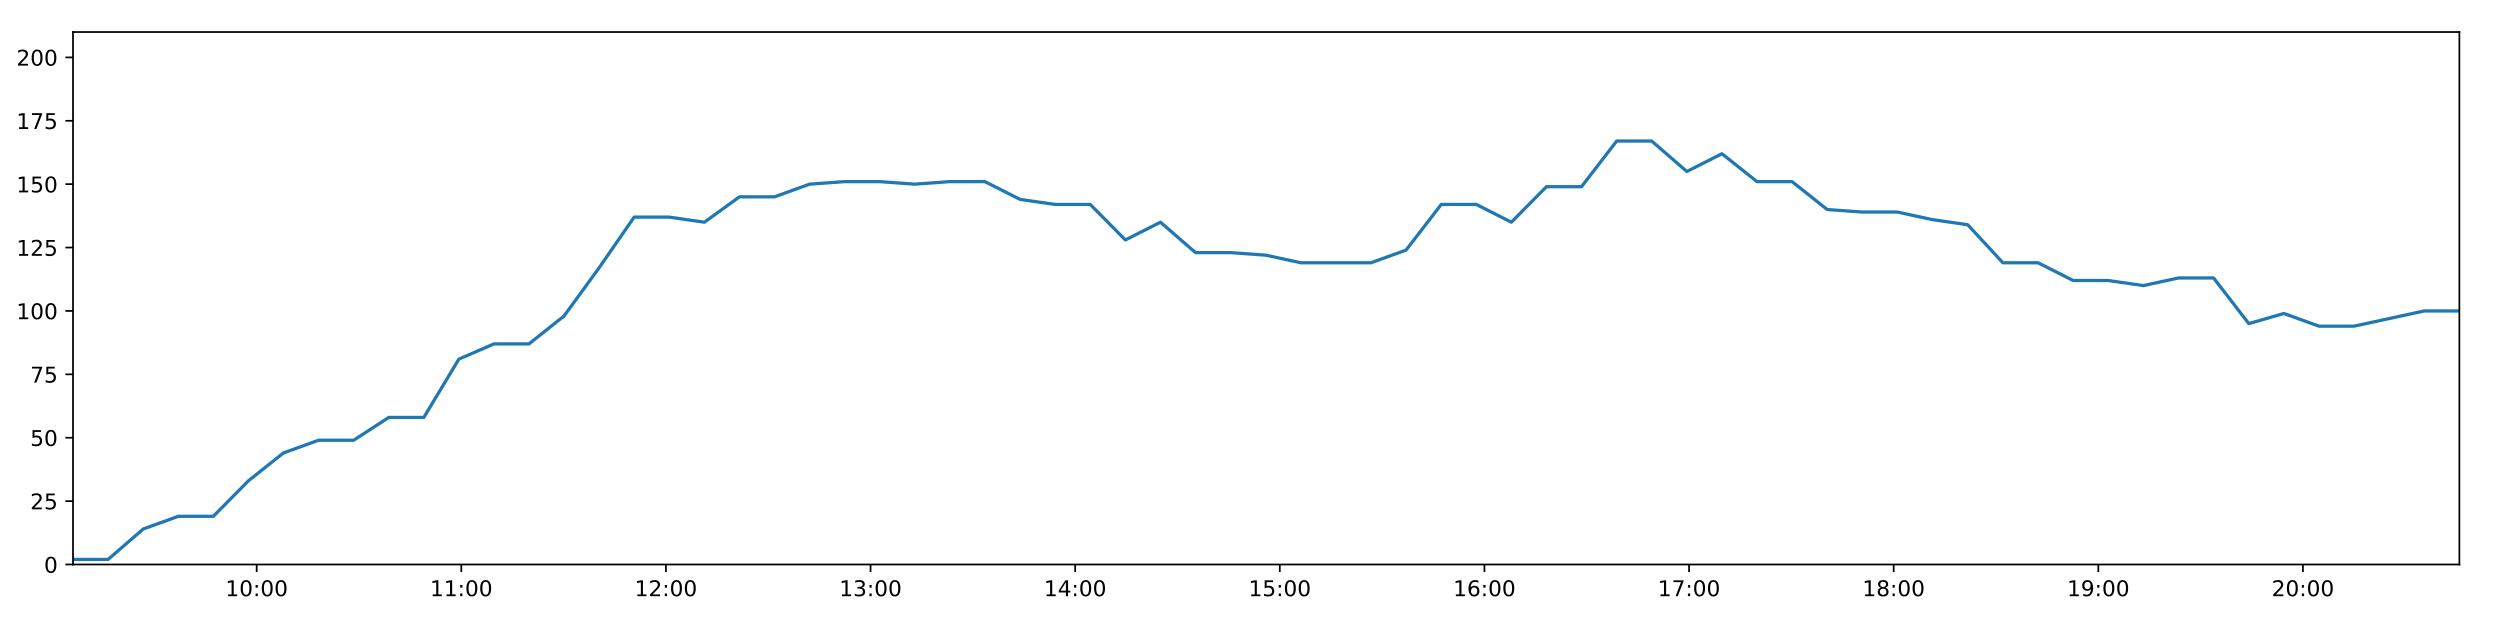
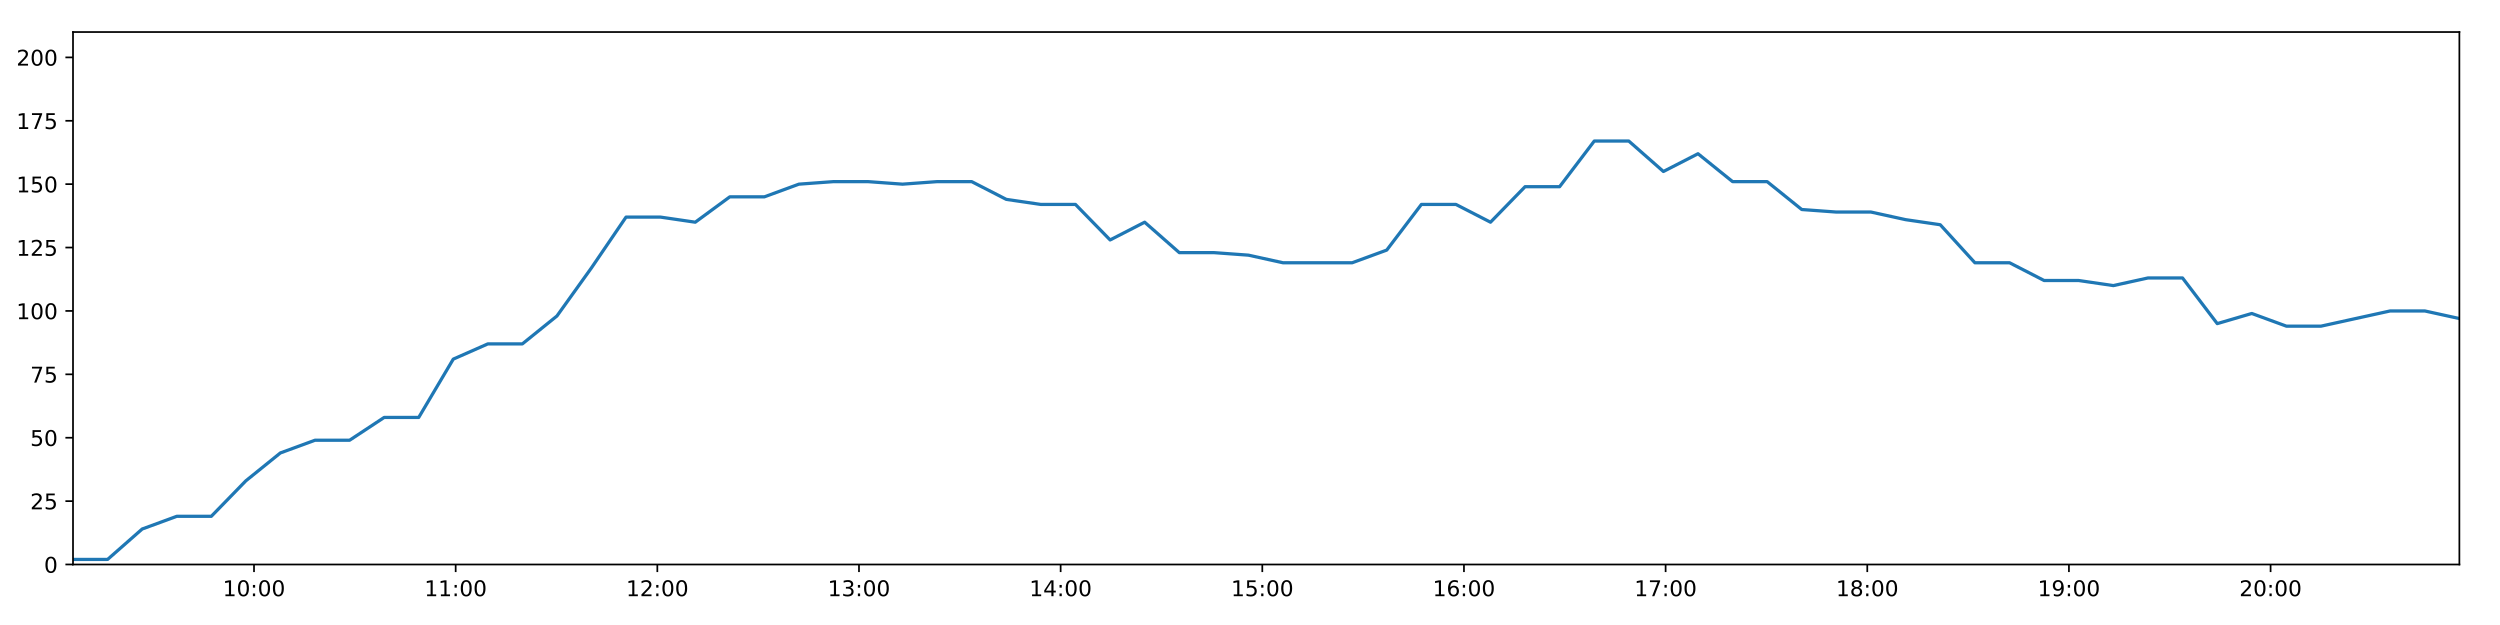
<svg xmlns="http://www.w3.org/2000/svg" xmlns:xlink="http://www.w3.org/1999/xlink" height="288pt" version="1.1" viewBox="0 0 1152 288" width="1152pt">
  <defs>
    <style type="text/css">
*{stroke-linecap:butt;stroke-linejoin:round;}
  </style>
  </defs>
  <g id="figure_1">
    <g id="patch_1">
      <path d="M 0 288  L 1152 288  L 1152 0  L 0 0  z " style="fill:#ffffff;" />
    </g>
    <g id="axes_1">
      <g id="patch_2">
        <path d="M 33.64 260.12  L 1133.28 260.12  L 1133.28 14.76  L 33.64 14.76  z " style="fill:#ffffff;" />
      </g>
      <g id="matplotlib.axis_1">
        <g id="xtick_1">
          <g id="line2d_1">
            <defs>
-               <path d="M 0 0  L 0 3.5  " id="m4ef3a27e78" style="stroke:#000000;stroke-width:0.8;" />
-             </defs>
-             <g>
-               <use style="stroke:#000000;stroke-width:0.8;" x="118.277" xlink:href="#m4ef3a27e78" y="260.12" />
+               <path d="M 0 0  L 0 3.5  " id="ma4c12bb47a" style="stroke:#000000;stroke-width:0.8;" />
+             </defs>
+             <g>
+               <use style="stroke:#000000;stroke-width:0.8;" x="117.049" xlink:href="#ma4c12bb47a" y="260.12" />
            </g>
          </g>
          <g id="text_1">
            <defs>
              <path d="M 12.406 8.297  L 28.516 8.297  L 28.516 63.922  L 10.984 60.406  L 10.984 69.391  L 28.422 72.906  L 38.281 72.906  L 38.281 8.297  L 54.391 8.297  L 54.391 0  L 12.406 0  z " id="DejaVuSans-49" />
              <path d="M 31.781 66.406  Q 24.172 66.406 20.328 58.906  Q 16.5 51.422 16.5 36.375  Q 16.5 21.391 20.328 13.891  Q 24.172 6.391 31.781 6.391  Q 39.453 6.391 43.281 13.891  Q 47.125 21.391 47.125 36.375  Q 47.125 51.422 43.281 58.906  Q 39.453 66.406 31.781 66.406  z M 31.781 74.219  Q 44.047 74.219 50.516 64.516  Q 56.984 54.828 56.984 36.375  Q 56.984 17.969 50.516 8.266  Q 44.047 -1.422 31.781 -1.422  Q 19.531 -1.422 13.062 8.266  Q 6.594 17.969 6.594 36.375  Q 6.594 54.828 13.062 64.516  Q 19.531 74.219 31.781 74.219  z " id="DejaVuSans-48" />
              <path d="M 11.719 12.406  L 22.016 12.406  L 22.016 0  L 11.719 0  z M 11.719 51.703  L 22.016 51.703  L 22.016 39.312  L 11.719 39.312  z " id="DejaVuSans-58" />
            </defs>
-             <g transform="translate(103.8677 274.7184)scale(0.1 -0.1)">
+             <g transform="translate(102.64 274.7184)scale(0.1 -0.1)">
              <use xlink:href="#DejaVuSans-49" />
              <use x="63.623" xlink:href="#DejaVuSans-48" />
              <use x="127.246" xlink:href="#DejaVuSans-58" />
              <use x="160.938" xlink:href="#DejaVuSans-48" />
              <use x="224.561" xlink:href="#DejaVuSans-48" />
            </g>
          </g>
        </g>
        <g id="xtick_2">
          <g id="line2d_2">
            <g>
-               <use style="stroke:#000000;stroke-width:0.8;" x="212.568" xlink:href="#m4ef3a27e78" y="260.12" />
+               <use style="stroke:#000000;stroke-width:0.8;" x="209.973" xlink:href="#ma4c12bb47a" y="260.12" />
            </g>
          </g>
          <g id="text_2">
-             <g transform="translate(198.1591 274.7184)scale(0.1 -0.1)">
+             <g transform="translate(195.5637 274.7184)scale(0.1 -0.1)">
              <use xlink:href="#DejaVuSans-49" />
              <use x="63.623" xlink:href="#DejaVuSans-49" />
              <use x="127.246" xlink:href="#DejaVuSans-58" />
              <use x="160.938" xlink:href="#DejaVuSans-48" />
              <use x="224.561" xlink:href="#DejaVuSans-48" />
            </g>
          </g>
        </g>
        <g id="xtick_3">
          <g id="line2d_3">
            <g>
-               <use style="stroke:#000000;stroke-width:0.8;" x="306.86" xlink:href="#m4ef3a27e78" y="260.12" />
+               <use style="stroke:#000000;stroke-width:0.8;" x="302.897" xlink:href="#ma4c12bb47a" y="260.12" />
            </g>
          </g>
          <g id="text_3">
            <defs>
              <path d="M 19.188 8.297  L 53.609 8.297  L 53.609 0  L 7.328 0  L 7.328 8.297  Q 12.938 14.109 22.625 23.891  Q 32.328 33.688 34.812 36.531  Q 39.547 41.844 41.422 45.531  Q 43.312 49.219 43.312 52.781  Q 43.312 58.594 39.234 62.25  Q 35.156 65.922 28.609 65.922  Q 23.969 65.922 18.812 64.312  Q 13.672 62.703 7.812 59.422  L 7.812 69.391  Q 13.766 71.781 18.938 73  Q 24.125 74.219 28.422 74.219  Q 39.75 74.219 46.484 68.547  Q 53.219 62.891 53.219 53.422  Q 53.219 48.922 51.531 44.891  Q 49.859 40.875 45.406 35.406  Q 44.188 33.984 37.641 27.219  Q 31.109 20.453 19.188 8.297  z " id="DejaVuSans-50" />
            </defs>
-             <g transform="translate(292.4505 274.7184)scale(0.1 -0.1)">
+             <g transform="translate(288.4873 274.7184)scale(0.1 -0.1)">
              <use xlink:href="#DejaVuSans-49" />
              <use x="63.623" xlink:href="#DejaVuSans-50" />
              <use x="127.246" xlink:href="#DejaVuSans-58" />
              <use x="160.938" xlink:href="#DejaVuSans-48" />
              <use x="224.561" xlink:href="#DejaVuSans-48" />
            </g>
          </g>
        </g>
        <g id="xtick_4">
          <g id="line2d_4">
            <g>
-               <use style="stroke:#000000;stroke-width:0.8;" x="401.151" xlink:href="#m4ef3a27e78" y="260.12" />
+               <use style="stroke:#000000;stroke-width:0.8;" x="395.82" xlink:href="#ma4c12bb47a" y="260.12" />
            </g>
          </g>
          <g id="text_4">
            <defs>
              <path d="M 40.578 39.312  Q 47.656 37.797 51.625 33  Q 55.609 28.219 55.609 21.188  Q 55.609 10.406 48.188 4.484  Q 40.766 -1.422 27.094 -1.422  Q 22.516 -1.422 17.656 -0.516  Q 12.797 0.391 7.625 2.203  L 7.625 11.719  Q 11.719 9.328 16.594 8.109  Q 21.484 6.891 26.812 6.891  Q 36.078 6.891 40.938 10.547  Q 45.797 14.203 45.797 21.188  Q 45.797 27.641 41.281 31.266  Q 36.766 34.906 28.719 34.906  L 20.219 34.906  L 20.219 43.016  L 29.109 43.016  Q 36.375 43.016 40.234 45.922  Q 44.094 48.828 44.094 54.297  Q 44.094 59.906 40.109 62.906  Q 36.141 65.922 28.719 65.922  Q 24.656 65.922 20.016 65.031  Q 15.375 64.156 9.812 62.312  L 9.812 71.094  Q 15.438 72.656 20.344 73.438  Q 25.25 74.219 29.594 74.219  Q 40.828 74.219 47.359 69.109  Q 53.906 64.016 53.906 55.328  Q 53.906 49.266 50.438 45.094  Q 46.969 40.922 40.578 39.312  z " id="DejaVuSans-51" />
            </defs>
-             <g transform="translate(386.7419 274.7184)scale(0.1 -0.1)">
+             <g transform="translate(381.411 274.7184)scale(0.1 -0.1)">
              <use xlink:href="#DejaVuSans-49" />
              <use x="63.623" xlink:href="#DejaVuSans-51" />
              <use x="127.246" xlink:href="#DejaVuSans-58" />
              <use x="160.938" xlink:href="#DejaVuSans-48" />
              <use x="224.561" xlink:href="#DejaVuSans-48" />
            </g>
          </g>
        </g>
        <g id="xtick_5">
          <g id="line2d_5">
            <g>
-               <use style="stroke:#000000;stroke-width:0.8;" x="495.443" xlink:href="#m4ef3a27e78" y="260.12" />
+               <use style="stroke:#000000;stroke-width:0.8;" x="488.744" xlink:href="#ma4c12bb47a" y="260.12" />
            </g>
          </g>
          <g id="text_5">
            <defs>
              <path d="M 37.797 64.312  L 12.891 25.391  L 37.797 25.391  z M 35.203 72.906  L 47.609 72.906  L 47.609 25.391  L 58.016 25.391  L 58.016 17.188  L 47.609 17.188  L 47.609 0  L 37.797 0  L 37.797 17.188  L 4.891 17.188  L 4.891 26.703  z " id="DejaVuSans-52" />
            </defs>
-             <g transform="translate(481.0334 274.7184)scale(0.1 -0.1)">
+             <g transform="translate(474.3347 274.7184)scale(0.1 -0.1)">
              <use xlink:href="#DejaVuSans-49" />
              <use x="63.623" xlink:href="#DejaVuSans-52" />
              <use x="127.246" xlink:href="#DejaVuSans-58" />
              <use x="160.938" xlink:href="#DejaVuSans-48" />
              <use x="224.561" xlink:href="#DejaVuSans-48" />
            </g>
          </g>
        </g>
        <g id="xtick_6">
          <g id="line2d_6">
            <g>
-               <use style="stroke:#000000;stroke-width:0.8;" x="589.734" xlink:href="#m4ef3a27e78" y="260.12" />
+               <use style="stroke:#000000;stroke-width:0.8;" x="581.668" xlink:href="#ma4c12bb47a" y="260.12" />
            </g>
          </g>
          <g id="text_6">
            <defs>
              <path d="M 10.797 72.906  L 49.516 72.906  L 49.516 64.594  L 19.828 64.594  L 19.828 46.734  Q 21.969 47.469 24.109 47.828  Q 26.266 48.188 28.422 48.188  Q 40.625 48.188 47.75 41.5  Q 54.891 34.812 54.891 23.391  Q 54.891 11.625 47.562 5.094  Q 40.234 -1.422 26.906 -1.422  Q 22.312 -1.422 17.547 -0.641  Q 12.797 0.141 7.719 1.703  L 7.719 11.625  Q 12.109 9.234 16.797 8.062  Q 21.484 6.891 26.703 6.891  Q 35.156 6.891 40.078 11.328  Q 45.016 15.766 45.016 23.391  Q 45.016 31 40.078 35.438  Q 35.156 39.891 26.703 39.891  Q 22.75 39.891 18.812 39.016  Q 14.891 38.141 10.797 36.281  z " id="DejaVuSans-53" />
            </defs>
-             <g transform="translate(575.3248 274.7184)scale(0.1 -0.1)">
+             <g transform="translate(567.2583 274.7184)scale(0.1 -0.1)">
              <use xlink:href="#DejaVuSans-49" />
              <use x="63.623" xlink:href="#DejaVuSans-53" />
              <use x="127.246" xlink:href="#DejaVuSans-58" />
              <use x="160.938" xlink:href="#DejaVuSans-48" />
              <use x="224.561" xlink:href="#DejaVuSans-48" />
            </g>
          </g>
        </g>
        <g id="xtick_7">
          <g id="line2d_7">
            <g>
-               <use style="stroke:#000000;stroke-width:0.8;" x="684.026" xlink:href="#m4ef3a27e78" y="260.12" />
+               <use style="stroke:#000000;stroke-width:0.8;" x="674.591" xlink:href="#ma4c12bb47a" y="260.12" />
            </g>
          </g>
          <g id="text_7">
            <defs>
              <path d="M 33.016 40.375  Q 26.375 40.375 22.484 35.828  Q 18.609 31.297 18.609 23.391  Q 18.609 15.531 22.484 10.953  Q 26.375 6.391 33.016 6.391  Q 39.656 6.391 43.531 10.953  Q 47.406 15.531 47.406 23.391  Q 47.406 31.297 43.531 35.828  Q 39.656 40.375 33.016 40.375  z M 52.594 71.297  L 52.594 62.312  Q 48.875 64.062 45.094 64.984  Q 41.312 65.922 37.594 65.922  Q 27.828 65.922 22.672 59.328  Q 17.531 52.734 16.797 39.406  Q 19.672 43.656 24.016 45.922  Q 28.375 48.188 33.594 48.188  Q 44.578 48.188 50.953 41.516  Q 57.328 34.859 57.328 23.391  Q 57.328 12.156 50.688 5.359  Q 44.047 -1.422 33.016 -1.422  Q 20.359 -1.422 13.672 8.266  Q 6.984 17.969 6.984 36.375  Q 6.984 53.656 15.188 63.938  Q 23.391 74.219 37.203 74.219  Q 40.922 74.219 44.703 73.484  Q 48.484 72.75 52.594 71.297  z " id="DejaVuSans-54" />
            </defs>
-             <g transform="translate(669.6162 274.7184)scale(0.1 -0.1)">
+             <g transform="translate(660.182 274.7184)scale(0.1 -0.1)">
              <use xlink:href="#DejaVuSans-49" />
              <use x="63.623" xlink:href="#DejaVuSans-54" />
              <use x="127.246" xlink:href="#DejaVuSans-58" />
              <use x="160.938" xlink:href="#DejaVuSans-48" />
              <use x="224.561" xlink:href="#DejaVuSans-48" />
            </g>
          </g>
        </g>
        <g id="xtick_8">
          <g id="line2d_8">
            <g>
-               <use style="stroke:#000000;stroke-width:0.8;" x="778.317" xlink:href="#m4ef3a27e78" y="260.12" />
+               <use style="stroke:#000000;stroke-width:0.8;" x="767.515" xlink:href="#ma4c12bb47a" y="260.12" />
            </g>
          </g>
          <g id="text_8">
            <defs>
              <path d="M 8.203 72.906  L 55.078 72.906  L 55.078 68.703  L 28.609 0  L 18.312 0  L 43.219 64.594  L 8.203 64.594  z " id="DejaVuSans-55" />
            </defs>
-             <g transform="translate(763.9076 274.7184)scale(0.1 -0.1)">
+             <g transform="translate(753.1057 274.7184)scale(0.1 -0.1)">
              <use xlink:href="#DejaVuSans-49" />
              <use x="63.623" xlink:href="#DejaVuSans-55" />
              <use x="127.246" xlink:href="#DejaVuSans-58" />
              <use x="160.938" xlink:href="#DejaVuSans-48" />
              <use x="224.561" xlink:href="#DejaVuSans-48" />
            </g>
          </g>
        </g>
        <g id="xtick_9">
          <g id="line2d_9">
            <g>
-               <use style="stroke:#000000;stroke-width:0.8;" x="872.608" xlink:href="#m4ef3a27e78" y="260.12" />
+               <use style="stroke:#000000;stroke-width:0.8;" x="860.439" xlink:href="#ma4c12bb47a" y="260.12" />
            </g>
          </g>
          <g id="text_9">
            <defs>
              <path d="M 31.781 34.625  Q 24.75 34.625 20.719 30.859  Q 16.703 27.094 16.703 20.516  Q 16.703 13.922 20.719 10.156  Q 24.75 6.391 31.781 6.391  Q 38.812 6.391 42.859 10.172  Q 46.922 13.969 46.922 20.516  Q 46.922 27.094 42.891 30.859  Q 38.875 34.625 31.781 34.625  z M 21.922 38.812  Q 15.578 40.375 12.031 44.719  Q 8.5 49.078 8.5 55.328  Q 8.5 64.062 14.719 69.141  Q 20.953 74.219 31.781 74.219  Q 42.672 74.219 48.875 69.141  Q 55.078 64.062 55.078 55.328  Q 55.078 49.078 51.531 44.719  Q 48 40.375 41.703 38.812  Q 48.828 37.156 52.797 32.312  Q 56.781 27.484 56.781 20.516  Q 56.781 9.906 50.312 4.234  Q 43.844 -1.422 31.781 -1.422  Q 19.734 -1.422 13.25 4.234  Q 6.781 9.906 6.781 20.516  Q 6.781 27.484 10.781 32.312  Q 14.797 37.156 21.922 38.812  z M 18.312 54.391  Q 18.312 48.734 21.844 45.562  Q 25.391 42.391 31.781 42.391  Q 38.141 42.391 41.719 45.562  Q 45.312 48.734 45.312 54.391  Q 45.312 60.062 41.719 63.234  Q 38.141 66.406 31.781 66.406  Q 25.391 66.406 21.844 63.234  Q 18.312 60.062 18.312 54.391  z " id="DejaVuSans-56" />
            </defs>
-             <g transform="translate(858.199 274.7184)scale(0.1 -0.1)">
+             <g transform="translate(846.0293 274.7184)scale(0.1 -0.1)">
              <use xlink:href="#DejaVuSans-49" />
              <use x="63.623" xlink:href="#DejaVuSans-56" />
              <use x="127.246" xlink:href="#DejaVuSans-58" />
              <use x="160.938" xlink:href="#DejaVuSans-48" />
              <use x="224.561" xlink:href="#DejaVuSans-48" />
            </g>
          </g>
        </g>
        <g id="xtick_10">
          <g id="line2d_10">
            <g>
-               <use style="stroke:#000000;stroke-width:0.8;" x="966.9" xlink:href="#m4ef3a27e78" y="260.12" />
+               <use style="stroke:#000000;stroke-width:0.8;" x="953.362" xlink:href="#ma4c12bb47a" y="260.12" />
            </g>
          </g>
          <g id="text_10">
            <defs>
              <path d="M 10.984 1.516  L 10.984 10.5  Q 14.703 8.734 18.5 7.812  Q 22.312 6.891 25.984 6.891  Q 35.75 6.891 40.891 13.453  Q 46.047 20.016 46.781 33.406  Q 43.953 29.203 39.594 26.953  Q 35.25 24.703 29.984 24.703  Q 19.047 24.703 12.672 31.312  Q 6.297 37.938 6.297 49.422  Q 6.297 60.641 12.938 67.422  Q 19.578 74.219 30.609 74.219  Q 43.266 74.219 49.922 64.516  Q 56.594 54.828 56.594 36.375  Q 56.594 19.141 48.406 8.859  Q 40.234 -1.422 26.422 -1.422  Q 22.703 -1.422 18.891 -0.688  Q 15.094 0.047 10.984 1.516  z M 30.609 32.422  Q 37.25 32.422 41.125 36.953  Q 45.016 41.5 45.016 49.422  Q 45.016 57.281 41.125 61.844  Q 37.25 66.406 30.609 66.406  Q 23.969 66.406 20.094 61.844  Q 16.219 57.281 16.219 49.422  Q 16.219 41.5 20.094 36.953  Q 23.969 32.422 30.609 32.422  z " id="DejaVuSans-57" />
            </defs>
-             <g transform="translate(952.4904 274.7184)scale(0.1 -0.1)">
+             <g transform="translate(938.953 274.7184)scale(0.1 -0.1)">
              <use xlink:href="#DejaVuSans-49" />
              <use x="63.623" xlink:href="#DejaVuSans-57" />
              <use x="127.246" xlink:href="#DejaVuSans-58" />
              <use x="160.938" xlink:href="#DejaVuSans-48" />
              <use x="224.561" xlink:href="#DejaVuSans-48" />
            </g>
          </g>
        </g>
        <g id="xtick_11">
          <g id="line2d_11">
            <g>
-               <use style="stroke:#000000;stroke-width:0.8;" x="1061.191" xlink:href="#m4ef3a27e78" y="260.12" />
+               <use style="stroke:#000000;stroke-width:0.8;" x="1046.286" xlink:href="#ma4c12bb47a" y="260.12" />
            </g>
          </g>
          <g id="text_11">
-             <g transform="translate(1046.782 274.7184)scale(0.1 -0.1)">
+             <g transform="translate(1031.877 274.7184)scale(0.1 -0.1)">
              <use xlink:href="#DejaVuSans-50" />
              <use x="63.623" xlink:href="#DejaVuSans-48" />
              <use x="127.246" xlink:href="#DejaVuSans-58" />
              <use x="160.938" xlink:href="#DejaVuSans-48" />
              <use x="224.561" xlink:href="#DejaVuSans-48" />
            </g>
          </g>
        </g>
      </g>
      <g id="matplotlib.axis_2">
        <g id="ytick_1">
          <g id="line2d_12">
            <defs>
-               <path d="M 0 0  L -3.5 0  " id="mcf44a8004d" style="stroke:#000000;stroke-width:0.8;" />
-             </defs>
-             <g>
-               <use style="stroke:#000000;stroke-width:0.8;" x="33.64" xlink:href="#mcf44a8004d" y="260.12" />
+               <path d="M 0 0  L -3.5 0  " id="m482bf0a70b" style="stroke:#000000;stroke-width:0.8;" />
+             </defs>
+             <g>
+               <use style="stroke:#000000;stroke-width:0.8;" x="33.64" xlink:href="#m482bf0a70b" y="260.12" />
            </g>
          </g>
          <g id="text_12">
            <g transform="translate(20.2775 263.9192)scale(0.1 -0.1)">
              <use xlink:href="#DejaVuSans-48" />
            </g>
          </g>
        </g>
        <g id="ytick_2">
          <g id="line2d_13">
            <g>
-               <use style="stroke:#000000;stroke-width:0.8;" x="33.64" xlink:href="#mcf44a8004d" y="230.91" />
+               <use style="stroke:#000000;stroke-width:0.8;" x="33.64" xlink:href="#m482bf0a70b" y="230.91" />
            </g>
          </g>
          <g id="text_13">
            <g transform="translate(13.915 234.7097)scale(0.1 -0.1)">
              <use xlink:href="#DejaVuSans-50" />
              <use x="63.623" xlink:href="#DejaVuSans-53" />
            </g>
          </g>
        </g>
        <g id="ytick_3">
          <g id="line2d_14">
            <g>
-               <use style="stroke:#000000;stroke-width:0.8;" x="33.64" xlink:href="#mcf44a8004d" y="201.701" />
+               <use style="stroke:#000000;stroke-width:0.8;" x="33.64" xlink:href="#m482bf0a70b" y="201.701" />
            </g>
          </g>
          <g id="text_14">
            <g transform="translate(13.915 205.5002)scale(0.1 -0.1)">
              <use xlink:href="#DejaVuSans-53" />
              <use x="63.623" xlink:href="#DejaVuSans-48" />
            </g>
          </g>
        </g>
        <g id="ytick_4">
          <g id="line2d_15">
            <g>
-               <use style="stroke:#000000;stroke-width:0.8;" x="33.64" xlink:href="#mcf44a8004d" y="172.491" />
+               <use style="stroke:#000000;stroke-width:0.8;" x="33.64" xlink:href="#m482bf0a70b" y="172.491" />
            </g>
          </g>
          <g id="text_15">
            <g transform="translate(13.915 176.2906)scale(0.1 -0.1)">
              <use xlink:href="#DejaVuSans-55" />
              <use x="63.623" xlink:href="#DejaVuSans-53" />
            </g>
          </g>
        </g>
        <g id="ytick_5">
          <g id="line2d_16">
            <g>
-               <use style="stroke:#000000;stroke-width:0.8;" x="33.64" xlink:href="#mcf44a8004d" y="143.282" />
+               <use style="stroke:#000000;stroke-width:0.8;" x="33.64" xlink:href="#m482bf0a70b" y="143.282" />
            </g>
          </g>
          <g id="text_16">
            <g transform="translate(7.5525 147.0811)scale(0.1 -0.1)">
              <use xlink:href="#DejaVuSans-49" />
              <use x="63.623" xlink:href="#DejaVuSans-48" />
              <use x="127.246" xlink:href="#DejaVuSans-48" />
            </g>
          </g>
        </g>
        <g id="ytick_6">
          <g id="line2d_17">
            <g>
-               <use style="stroke:#000000;stroke-width:0.8;" x="33.64" xlink:href="#mcf44a8004d" y="114.072" />
+               <use style="stroke:#000000;stroke-width:0.8;" x="33.64" xlink:href="#m482bf0a70b" y="114.072" />
            </g>
          </g>
          <g id="text_17">
            <g transform="translate(7.5525 117.8716)scale(0.1 -0.1)">
              <use xlink:href="#DejaVuSans-49" />
              <use x="63.623" xlink:href="#DejaVuSans-50" />
              <use x="127.246" xlink:href="#DejaVuSans-53" />
            </g>
          </g>
        </g>
        <g id="ytick_7">
          <g id="line2d_18">
            <g>
-               <use style="stroke:#000000;stroke-width:0.8;" x="33.64" xlink:href="#mcf44a8004d" y="84.863" />
+               <use style="stroke:#000000;stroke-width:0.8;" x="33.64" xlink:href="#m482bf0a70b" y="84.863" />
            </g>
          </g>
          <g id="text_18">
            <g transform="translate(7.5525 88.66208)scale(0.1 -0.1)">
              <use xlink:href="#DejaVuSans-49" />
              <use x="63.623" xlink:href="#DejaVuSans-53" />
              <use x="127.246" xlink:href="#DejaVuSans-48" />
            </g>
          </g>
        </g>
        <g id="ytick_8">
          <g id="line2d_19">
            <g>
-               <use style="stroke:#000000;stroke-width:0.8;" x="33.64" xlink:href="#mcf44a8004d" y="55.653" />
+               <use style="stroke:#000000;stroke-width:0.8;" x="33.64" xlink:href="#m482bf0a70b" y="55.653" />
            </g>
          </g>
          <g id="text_19">
            <g transform="translate(7.5525 59.45255)scale(0.1 -0.1)">
              <use xlink:href="#DejaVuSans-49" />
              <use x="63.623" xlink:href="#DejaVuSans-55" />
              <use x="127.246" xlink:href="#DejaVuSans-53" />
            </g>
          </g>
        </g>
        <g id="ytick_9">
          <g id="line2d_20">
            <g>
-               <use style="stroke:#000000;stroke-width:0.8;" x="33.64" xlink:href="#mcf44a8004d" y="26.444" />
+               <use style="stroke:#000000;stroke-width:0.8;" x="33.64" xlink:href="#m482bf0a70b" y="26.444" />
            </g>
          </g>
          <g id="text_20">
            <g transform="translate(7.5525 30.24303)scale(0.1 -0.1)">
              <use xlink:href="#DejaVuSans-50" />
              <use x="63.623" xlink:href="#DejaVuSans-48" />
              <use x="127.246" xlink:href="#DejaVuSans-48" />
            </g>
          </g>
        </g>
      </g>
      <g id="line2d_21">
-         <path clip-path="url(#p5dd6fe9fe2)" d="M 33.64 257.783  L 49.808 257.783  L 65.993 243.763  L 82.151 237.921  L 98.303 237.921  L 114.457 221.563  L 130.603 208.711  L 146.756 202.869  L 162.956 202.869  L 179.14 192.354  L 195.293 192.354  L 211.447 165.481  L 227.594 158.471  L 243.745 158.471  L 259.91 145.619  L 276.064 123.419  L 292.218 100.052  L 308.41 100.052  L 324.598 102.389  L 340.748 90.705  L 356.898 90.705  L 373.055 84.863  L 389.205 83.694  L 405.362 83.694  L 421.51 84.863  L 437.668 83.694  L 453.85 83.694  L 470.036 91.873  L 486.222 94.21  L 502.385 94.21  L 518.571 110.567  L 534.732 102.389  L 550.916 116.409  L 567.074 116.409  L 583.259 117.578  L 599.423 121.083  L 615.601 121.083  L 631.753 121.083  L 647.918 115.241  L 664.116 94.21  L 680.286 94.21  L 696.438 102.389  L 712.601 86.031  L 728.751 86.031  L 744.954 65  L 761.102 65  L 777.286 79.021  L 793.466 70.842  L 809.63 83.694  L 825.79 83.694  L 841.974 96.547  L 858.172 97.715  L 874.359 97.715  L 890.543 101.22  L 906.726 103.557  L 922.93 121.083  L 939.15 121.083  L 955.301 129.261  L 971.48 129.261  L 987.67 131.598  L 1003.82 128.093  L 1020.021 128.093  L 1036.254 149.124  L 1052.405 144.45  L 1068.586 150.292  L 1084.776 150.292  L 1100.937 146.787  L 1117.125 143.282  L 1133.28 143.282  " style="fill:none;stroke:#1f77b4;stroke-linecap:square;stroke-width:1.5;" />
+         <path clip-path="url(#p492e6b00d0)" d="M 33.64 257.783  L 49.574 257.783  L 65.524 243.763  L 81.447 237.921  L 97.365 237.921  L 113.285 221.563  L 129.197 208.711  L 145.115 202.869  L 161.08 202.869  L 177.029 192.354  L 192.948 192.354  L 208.868 165.481  L 224.78 158.471  L 240.697 158.471  L 256.628 145.619  L 272.548 123.419  L 288.467 100.052  L 304.424 100.052  L 320.378 102.389  L 336.293 90.705  L 352.209 90.705  L 368.131 84.863  L 384.047 83.694  L 399.97 83.694  L 415.884 84.863  L 431.807 83.694  L 447.755 83.694  L 463.706 91.873  L 479.657 94.21  L 495.585 94.21  L 511.537 110.567  L 527.464 102.389  L 543.412 116.409  L 559.337 116.409  L 575.287 117.578  L 591.216 121.083  L 607.159 121.083  L 623.077 121.083  L 639.008 115.241  L 654.97 94.21  L 670.906 94.21  L 686.824 102.389  L 702.752 86.031  L 718.668 86.031  L 734.636 65  L 750.55 65  L 766.499 79.021  L 782.444 70.842  L 798.373 83.694  L 814.299 83.694  L 830.248 96.547  L 846.212 97.715  L 862.164 97.715  L 878.113 101.22  L 894.062 103.557  L 910.03 121.083  L 926.015 121.083  L 941.932 129.261  L 957.876 129.261  L 973.831 131.598  L 989.747 128.093  L 1005.713 128.093  L 1021.71 149.124  L 1037.627 144.45  L 1053.573 150.292  L 1069.529 150.292  L 1085.456 146.787  L 1101.408 143.282  L 1117.329 143.282  L 1133.28 146.787  " style="fill:none;stroke:#1f77b4;stroke-linecap:square;stroke-width:1.5;" />
      </g>
      <g id="patch_3">
        <path d="M 33.64 260.12  L 33.64 14.76  " style="fill:none;stroke:#000000;stroke-linecap:square;stroke-linejoin:miter;stroke-width:0.8;" />
      </g>
      <g id="patch_4">
        <path d="M 1133.28 260.12  L 1133.28 14.76  " style="fill:none;stroke:#000000;stroke-linecap:square;stroke-linejoin:miter;stroke-width:0.8;" />
      </g>
      <g id="patch_5">
        <path d="M 33.64 260.12  L 1133.28 260.12  " style="fill:none;stroke:#000000;stroke-linecap:square;stroke-linejoin:miter;stroke-width:0.8;" />
      </g>
      <g id="patch_6">
        <path d="M 33.64 14.76  L 1133.28 14.76  " style="fill:none;stroke:#000000;stroke-linecap:square;stroke-linejoin:miter;stroke-width:0.8;" />
      </g>
    </g>
  </g>
  <defs>
-     <clipPath id="p5dd6fe9fe2">
+     <clipPath id="p492e6b00d0">
      <rect height="245.36" width="1099.64" x="33.64" y="14.76" />
    </clipPath>
  </defs>
</svg>
